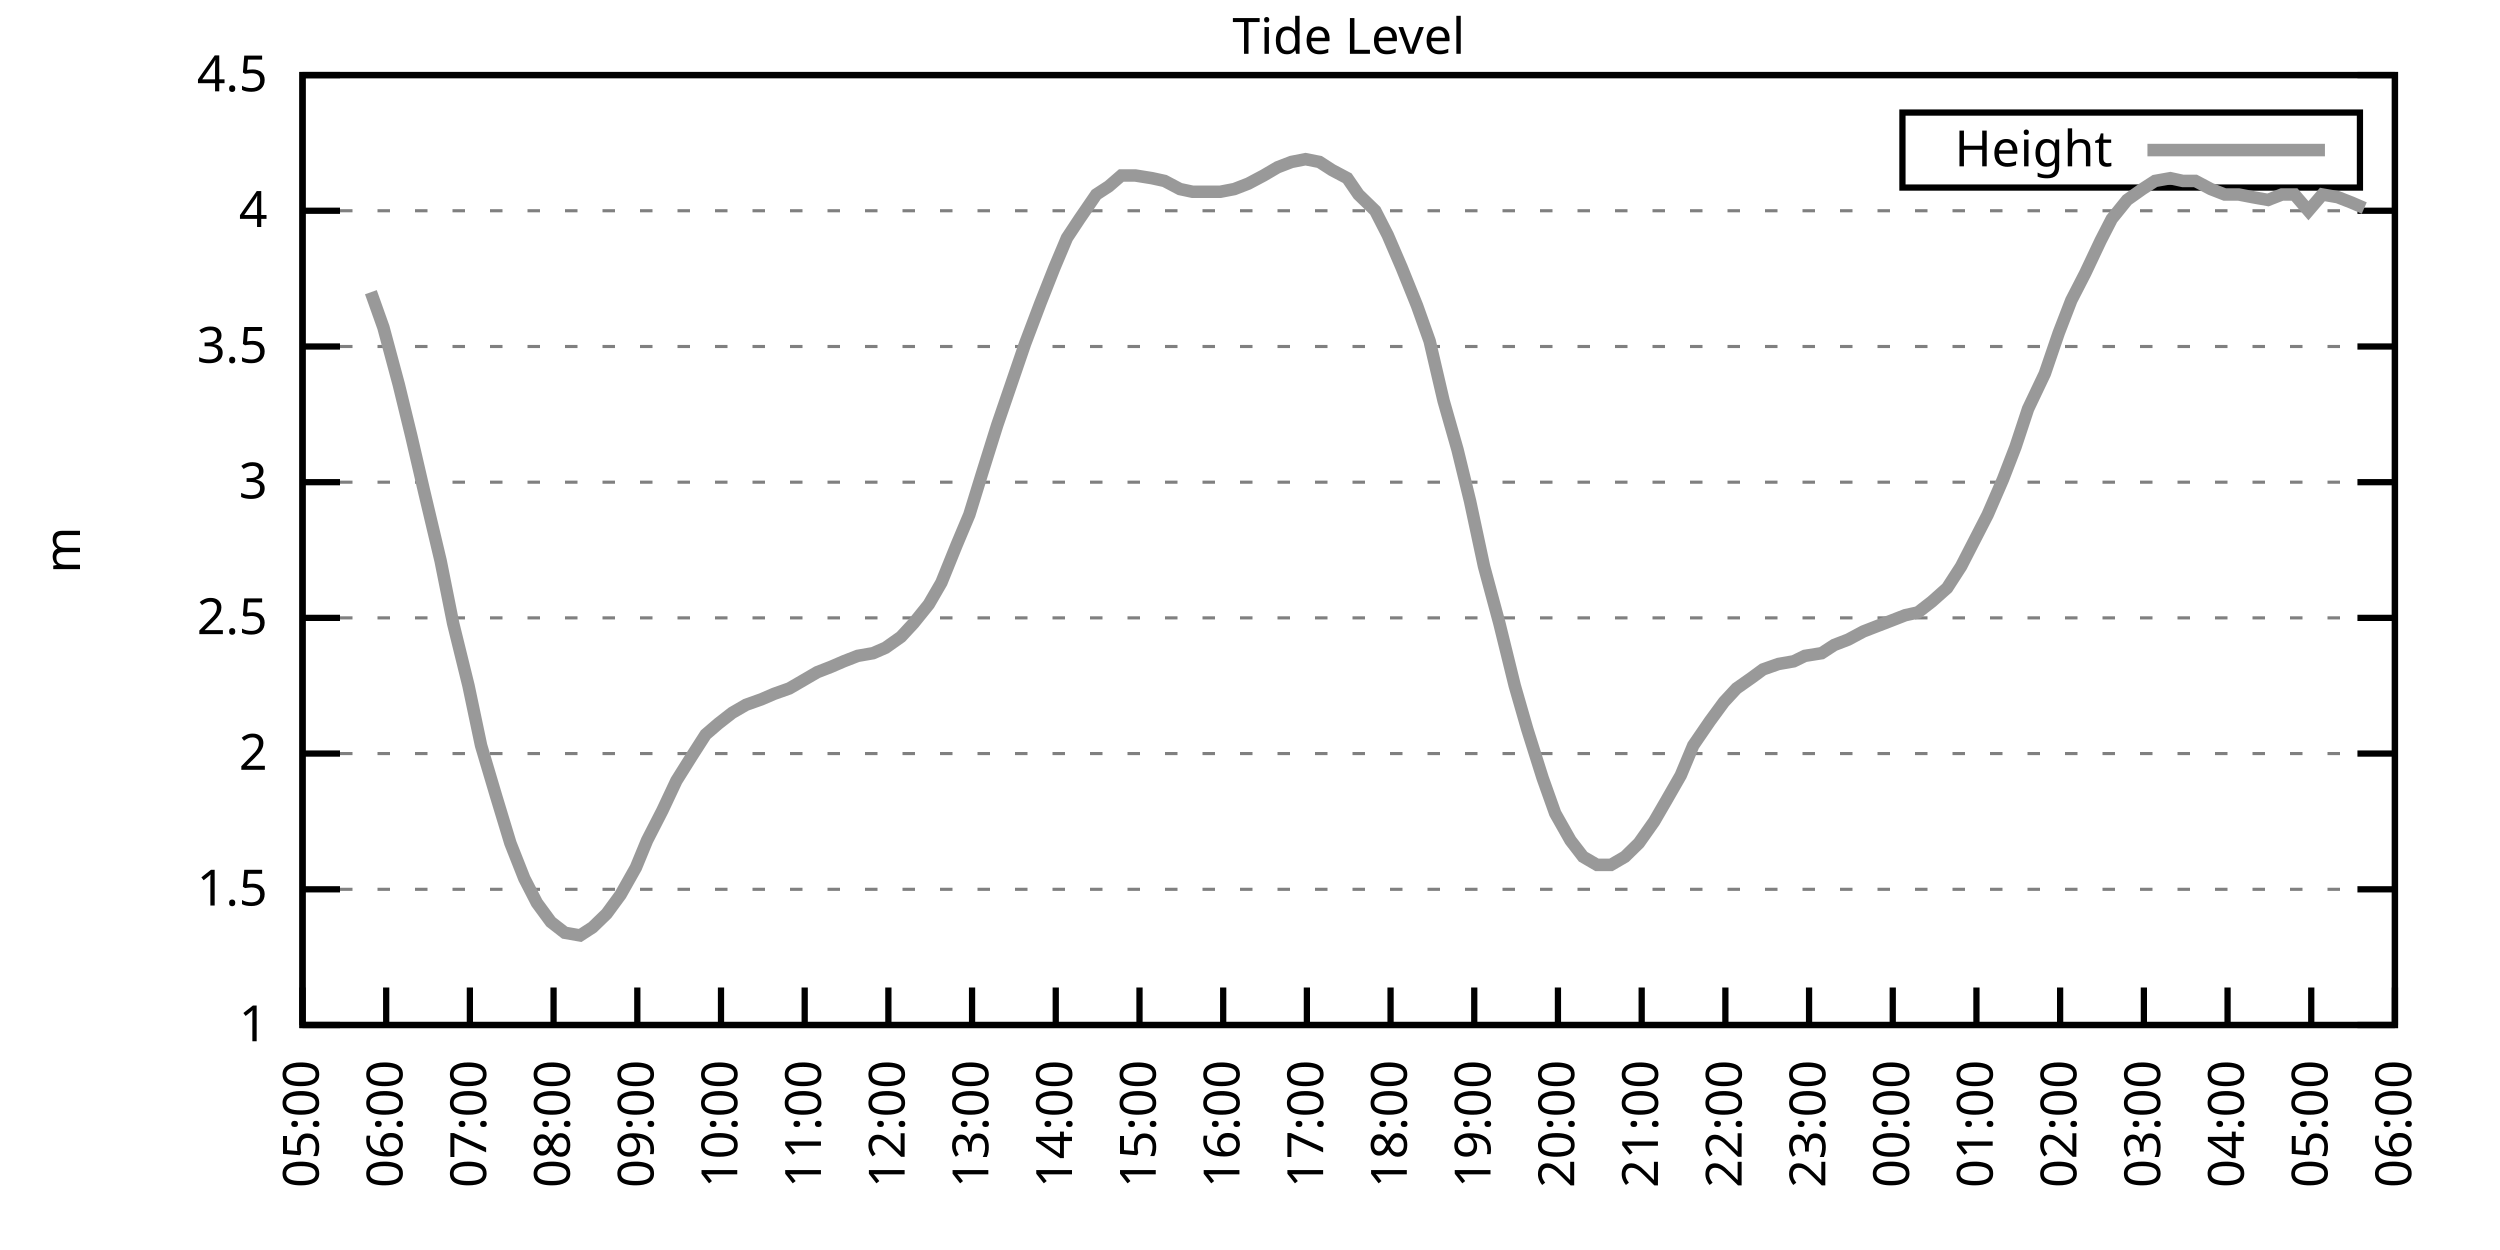
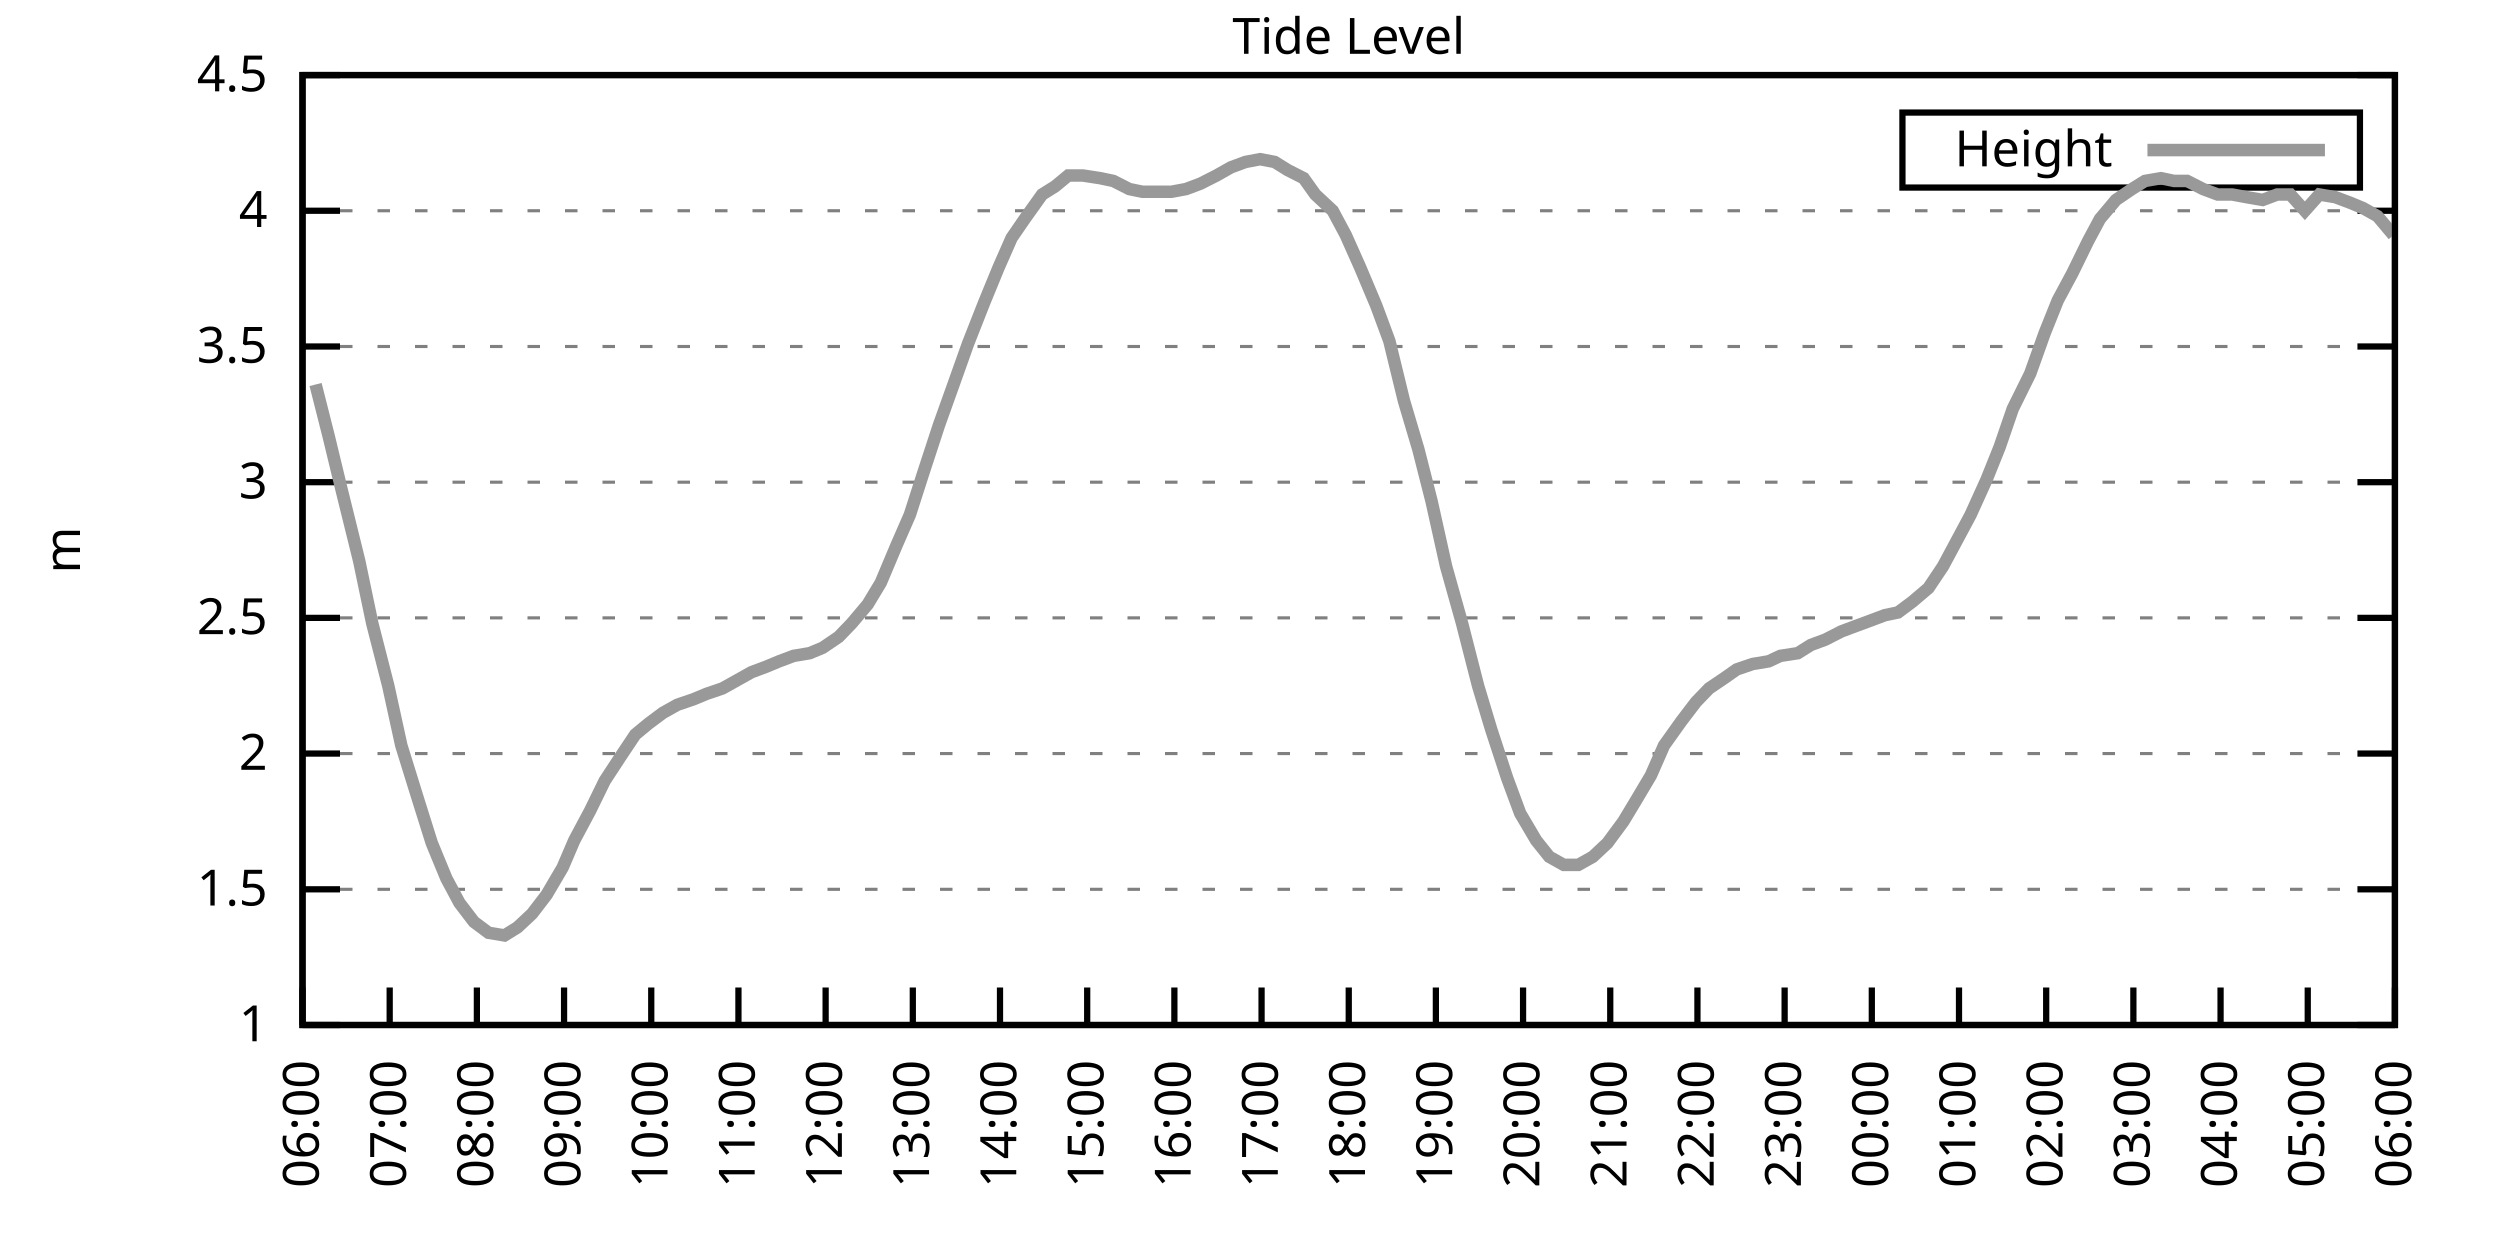
<svg xmlns="http://www.w3.org/2000/svg" xmlns:xlink="http://www.w3.org/1999/xlink" width="400" height="200" viewBox="0 0 400 200">
  <g id="gnuplot_canvas">
    <rect x="0" y="0" width="400" height="200" fill="none" />
    <defs>
      <circle id="gpDot" r="0.5" stroke-width="0.5" stroke="currentColor" />
      <path id="gpPt0" stroke-width="0.333" stroke="currentColor" d="M-1,0 h2 M0,-1 v2" />
      <path id="gpPt1" stroke-width="0.333" stroke="currentColor" d="M-1,-1 L1,1 M1,-1 L-1,1" />
      <path id="gpPt2" stroke-width="0.333" stroke="currentColor" d="M-1,0 L1,0 M0,-1 L0,1 M-1,-1 L1,1 M-1,1 L1,-1" />
      <rect id="gpPt3" stroke-width="0.333" stroke="currentColor" x="-1" y="-1" width="2" height="2" />
      <rect id="gpPt4" stroke-width="0.333" stroke="currentColor" fill="currentColor" x="-1" y="-1" width="2" height="2" />
      <circle id="gpPt5" stroke-width="0.333" stroke="currentColor" cx="0" cy="0" r="1" />
      <use xlink:href="#gpPt5" id="gpPt6" fill="currentColor" stroke="none" />
      <path id="gpPt7" stroke-width="0.333" stroke="currentColor" d="M0,-1.33 L-1.33,0.67 L1.33,0.67 z" />
      <use xlink:href="#gpPt7" id="gpPt8" fill="currentColor" stroke="none" />
      <use xlink:href="#gpPt7" id="gpPt9" stroke="currentColor" transform="rotate(180)" />
      <use xlink:href="#gpPt9" id="gpPt10" fill="currentColor" stroke="none" />
      <use xlink:href="#gpPt3" id="gpPt11" stroke="currentColor" transform="rotate(45)" />
      <use xlink:href="#gpPt11" id="gpPt12" fill="currentColor" stroke="none" />
      <path id="gpPt13" stroke-width="0.333" stroke="currentColor" d="M0,1.330 L1.265,0.411 L0.782,-1.067 L-0.782,-1.076 L-1.265,0.411 z" />
      <use xlink:href="#gpPt13" id="gpPt14" fill="currentColor" stroke="none" />
      <filter id="textbox" filterUnits="objectBoundingBox" x="0" y="0" height="1" width="1">
        <feFlood flood-color="white" flood-opacity="1" result="bgnd" />
        <feComposite in="SourceGraphic" in2="bgnd" operator="atop" />
      </filter>
      <filter id="greybox" filterUnits="objectBoundingBox" x="0" y="0" height="1" width="1">
        <feFlood flood-color="lightgrey" flood-opacity="1" result="grey" />
        <feComposite in="SourceGraphic" in2="grey" operator="atop" />
      </filter>
    </defs>
    <g fill="none" color="white" stroke="currentColor" stroke-width="1.00" stroke-linecap="butt" stroke-linejoin="miter">
</g>
    <g fill="none" color="black" stroke="currentColor" stroke-width="1.00" stroke-linecap="butt" stroke-linejoin="miter">
      <g stroke="none" shape-rendering="crispEdges">
        <polygon fill="rgb(255, 255, 255)" points="48.40,164.00 383.18,164.00 383.18,12.02 48.40,12.02 " />
      </g>
    </g>
    <g fill="none" color="black" stroke="currentColor" stroke-width="1.00" stroke-linecap="butt" stroke-linejoin="miter">
</g>
    <g fill="none" color="black" stroke="black" stroke-width="0.50" stroke-linecap="butt" stroke-linejoin="miter">
</g>
    <g fill="none" color="gray" stroke="currentColor" stroke-width="0.50" stroke-linecap="butt" stroke-linejoin="miter">
      <path stroke="gray" stroke-dasharray="2,4" class="gridline" d="M48.40,164.00 L383.19,164.00  " />
    </g>
    <g fill="none" color="gray" stroke="gray" stroke-width="1.00" stroke-linecap="butt" stroke-linejoin="miter">
</g>
    <g fill="none" color="black" stroke="currentColor" stroke-width="1.00" stroke-linecap="butt" stroke-linejoin="miter">
      <path stroke="black" d="M48.40,164.00 L54.40,164.00 M383.19,164.00 L377.19,164.00  " />
      <g transform="translate(42.80,166.60)" stroke="none" fill="black" font-family="Sans" font-size="8.00" text-anchor="end">
        <text>
          <tspan font-family="Sans"> 1</tspan>
        </text>
      </g>
    </g>
    <g fill="none" color="black" stroke="currentColor" stroke-width="1.00" stroke-linecap="butt" stroke-linejoin="miter">
</g>
    <g fill="none" color="black" stroke="black" stroke-width="0.50" stroke-linecap="butt" stroke-linejoin="miter">
</g>
    <g fill="none" color="gray" stroke="currentColor" stroke-width="0.50" stroke-linecap="butt" stroke-linejoin="miter">
      <path stroke="gray" stroke-dasharray="2,4" class="gridline" d="M48.40,142.29 L383.19,142.29  " />
    </g>
    <g fill="none" color="gray" stroke="gray" stroke-width="1.00" stroke-linecap="butt" stroke-linejoin="miter">
</g>
    <g fill="none" color="black" stroke="currentColor" stroke-width="1.00" stroke-linecap="butt" stroke-linejoin="miter">
      <path stroke="black" d="M48.40,142.29 L54.40,142.29 M383.19,142.29 L377.19,142.29  " />
      <g transform="translate(42.80,144.89)" stroke="none" fill="black" font-family="Sans" font-size="8.00" text-anchor="end">
        <text>
          <tspan font-family="Sans"> 1.5</tspan>
        </text>
      </g>
    </g>
    <g fill="none" color="black" stroke="currentColor" stroke-width="1.00" stroke-linecap="butt" stroke-linejoin="miter">
</g>
    <g fill="none" color="black" stroke="black" stroke-width="0.50" stroke-linecap="butt" stroke-linejoin="miter">
</g>
    <g fill="none" color="gray" stroke="currentColor" stroke-width="0.50" stroke-linecap="butt" stroke-linejoin="miter">
      <path stroke="gray" stroke-dasharray="2,4" class="gridline" d="M48.40,120.57 L383.19,120.57  " />
    </g>
    <g fill="none" color="gray" stroke="gray" stroke-width="1.00" stroke-linecap="butt" stroke-linejoin="miter">
</g>
    <g fill="none" color="black" stroke="currentColor" stroke-width="1.00" stroke-linecap="butt" stroke-linejoin="miter">
      <path stroke="black" d="M48.40,120.57 L54.40,120.57 M383.19,120.57 L377.19,120.57  " />
      <g transform="translate(42.80,123.17)" stroke="none" fill="black" font-family="Sans" font-size="8.00" text-anchor="end">
        <text>
          <tspan font-family="Sans"> 2</tspan>
        </text>
      </g>
    </g>
    <g fill="none" color="black" stroke="currentColor" stroke-width="1.00" stroke-linecap="butt" stroke-linejoin="miter">
</g>
    <g fill="none" color="black" stroke="black" stroke-width="0.50" stroke-linecap="butt" stroke-linejoin="miter">
</g>
    <g fill="none" color="gray" stroke="currentColor" stroke-width="0.50" stroke-linecap="butt" stroke-linejoin="miter">
      <path stroke="gray" stroke-dasharray="2,4" class="gridline" d="M48.40,98.86 L383.19,98.86  " />
    </g>
    <g fill="none" color="gray" stroke="gray" stroke-width="1.00" stroke-linecap="butt" stroke-linejoin="miter">
</g>
    <g fill="none" color="black" stroke="currentColor" stroke-width="1.00" stroke-linecap="butt" stroke-linejoin="miter">
      <path stroke="black" d="M48.40,98.86 L54.40,98.86 M383.19,98.86 L377.19,98.86  " />
      <g transform="translate(42.80,101.46)" stroke="none" fill="black" font-family="Sans" font-size="8.00" text-anchor="end">
        <text>
          <tspan font-family="Sans"> 2.5</tspan>
        </text>
      </g>
    </g>
    <g fill="none" color="black" stroke="currentColor" stroke-width="1.00" stroke-linecap="butt" stroke-linejoin="miter">
</g>
    <g fill="none" color="black" stroke="black" stroke-width="0.50" stroke-linecap="butt" stroke-linejoin="miter">
</g>
    <g fill="none" color="gray" stroke="currentColor" stroke-width="0.50" stroke-linecap="butt" stroke-linejoin="miter">
      <path stroke="gray" stroke-dasharray="2,4" class="gridline" d="M48.40,77.15 L383.19,77.15  " />
    </g>
    <g fill="none" color="gray" stroke="gray" stroke-width="1.00" stroke-linecap="butt" stroke-linejoin="miter">
</g>
    <g fill="none" color="black" stroke="currentColor" stroke-width="1.00" stroke-linecap="butt" stroke-linejoin="miter">
      <path stroke="black" d="M48.40,77.15 L54.40,77.15 M383.19,77.15 L377.19,77.15  " />
      <g transform="translate(42.80,79.75)" stroke="none" fill="black" font-family="Sans" font-size="8.00" text-anchor="end">
        <text>
          <tspan font-family="Sans"> 3</tspan>
        </text>
      </g>
    </g>
    <g fill="none" color="black" stroke="currentColor" stroke-width="1.00" stroke-linecap="butt" stroke-linejoin="miter">
</g>
    <g fill="none" color="black" stroke="black" stroke-width="0.50" stroke-linecap="butt" stroke-linejoin="miter">
</g>
    <g fill="none" color="gray" stroke="currentColor" stroke-width="0.50" stroke-linecap="butt" stroke-linejoin="miter">
      <path stroke="gray" stroke-dasharray="2,4" class="gridline" d="M48.40,55.44 L383.19,55.44  " />
    </g>
    <g fill="none" color="gray" stroke="gray" stroke-width="1.00" stroke-linecap="butt" stroke-linejoin="miter">
</g>
    <g fill="none" color="black" stroke="currentColor" stroke-width="1.00" stroke-linecap="butt" stroke-linejoin="miter">
      <path stroke="black" d="M48.40,55.44 L54.40,55.44 M383.19,55.44 L377.19,55.44  " />
      <g transform="translate(42.80,58.04)" stroke="none" fill="black" font-family="Sans" font-size="8.00" text-anchor="end">
        <text>
          <tspan font-family="Sans"> 3.5</tspan>
        </text>
      </g>
    </g>
    <g fill="none" color="black" stroke="currentColor" stroke-width="1.00" stroke-linecap="butt" stroke-linejoin="miter">
</g>
    <g fill="none" color="black" stroke="black" stroke-width="0.50" stroke-linecap="butt" stroke-linejoin="miter">
</g>
    <g fill="none" color="gray" stroke="currentColor" stroke-width="0.50" stroke-linecap="butt" stroke-linejoin="miter">
      <path stroke="gray" stroke-dasharray="2,4" class="gridline" d="M48.40,33.72 L383.19,33.72  " />
    </g>
    <g fill="none" color="gray" stroke="gray" stroke-width="1.00" stroke-linecap="butt" stroke-linejoin="miter">
</g>
    <g fill="none" color="black" stroke="currentColor" stroke-width="1.00" stroke-linecap="butt" stroke-linejoin="miter">
      <path stroke="black" d="M48.40,33.72 L54.40,33.72 M383.19,33.72 L377.19,33.72  " />
      <g transform="translate(42.80,36.32)" stroke="none" fill="black" font-family="Sans" font-size="8.00" text-anchor="end">
        <text>
          <tspan font-family="Sans"> 4</tspan>
        </text>
      </g>
    </g>
    <g fill="none" color="black" stroke="currentColor" stroke-width="1.00" stroke-linecap="butt" stroke-linejoin="miter">
</g>
    <g fill="none" color="black" stroke="black" stroke-width="0.50" stroke-linecap="butt" stroke-linejoin="miter">
</g>
    <g fill="none" color="gray" stroke="currentColor" stroke-width="0.50" stroke-linecap="butt" stroke-linejoin="miter">
      <path stroke="gray" stroke-dasharray="2,4" class="gridline" d="M48.40,12.01 L383.19,12.01  " />
    </g>
    <g fill="none" color="gray" stroke="gray" stroke-width="1.00" stroke-linecap="butt" stroke-linejoin="miter">
</g>
    <g fill="none" color="black" stroke="currentColor" stroke-width="1.00" stroke-linecap="butt" stroke-linejoin="miter">
      <path stroke="black" d="M48.40,12.01 L54.40,12.01 M383.19,12.01 L377.19,12.01  " />
      <g transform="translate(42.80,14.61)" stroke="none" fill="black" font-family="Sans" font-size="8.00" text-anchor="end">
        <text>
          <tspan font-family="Sans"> 4.5</tspan>
        </text>
      </g>
    </g>
    <g fill="none" color="black" stroke="currentColor" stroke-width="1.00" stroke-linecap="butt" stroke-linejoin="miter">
      <path stroke="black" d="M48.40,164.00 L48.40,158.00  " />
      <g transform="translate(51.00,169.60) rotate(270.00)" stroke="none" fill="black" font-family="Sans" font-size="8.00" text-anchor="end">
        <text>
-           <tspan font-family="Sans">05:00</tspan>
-         </text>
-       </g>
-     </g>
-     <g fill="none" color="black" stroke="currentColor" stroke-width="1.00" stroke-linecap="butt" stroke-linejoin="miter">
-       <path stroke="black" d="M61.79,164.00 L61.79,158.00  " />
-       <g transform="translate(64.39,169.60) rotate(270.00)" stroke="none" fill="black" font-family="Sans" font-size="8.00" text-anchor="end">
-         <text>
          <tspan font-family="Sans">06:00</tspan>
        </text>
      </g>
    </g>
    <g fill="none" color="black" stroke="currentColor" stroke-width="1.00" stroke-linecap="butt" stroke-linejoin="miter">
-       <path stroke="black" d="M75.18,164.00 L75.18,158.00  " />
-       <g transform="translate(77.78,169.60) rotate(270.00)" stroke="none" fill="black" font-family="Sans" font-size="8.00" text-anchor="end">
+       <path stroke="black" d="M62.35,164.00 L62.35,158.00  " />
+       <g transform="translate(64.95,169.60) rotate(270.00)" stroke="none" fill="black" font-family="Sans" font-size="8.00" text-anchor="end">
        <text>
          <tspan font-family="Sans">07:00</tspan>
        </text>
      </g>
    </g>
    <g fill="none" color="black" stroke="currentColor" stroke-width="1.00" stroke-linecap="butt" stroke-linejoin="miter">
-       <path stroke="black" d="M88.57,164.00 L88.57,158.00  " />
-       <g transform="translate(91.17,169.60) rotate(270.00)" stroke="none" fill="black" font-family="Sans" font-size="8.00" text-anchor="end">
+       <path stroke="black" d="M76.30,164.00 L76.30,158.00  " />
+       <g transform="translate(78.90,169.60) rotate(270.00)" stroke="none" fill="black" font-family="Sans" font-size="8.00" text-anchor="end">
        <text>
          <tspan font-family="Sans">08:00</tspan>
        </text>
      </g>
    </g>
    <g fill="none" color="black" stroke="currentColor" stroke-width="1.00" stroke-linecap="butt" stroke-linejoin="miter">
-       <path stroke="black" d="M101.97,164.00 L101.97,158.00  " />
-       <g transform="translate(104.57,169.60) rotate(270.00)" stroke="none" fill="black" font-family="Sans" font-size="8.00" text-anchor="end">
+       <path stroke="black" d="M90.25,164.00 L90.25,158.00  " />
+       <g transform="translate(92.85,169.60) rotate(270.00)" stroke="none" fill="black" font-family="Sans" font-size="8.00" text-anchor="end">
        <text>
          <tspan font-family="Sans">09:00</tspan>
        </text>
      </g>
    </g>
    <g fill="none" color="black" stroke="currentColor" stroke-width="1.00" stroke-linecap="butt" stroke-linejoin="miter">
-       <path stroke="black" d="M115.36,164.00 L115.36,158.00  " />
-       <g transform="translate(117.96,169.60) rotate(270.00)" stroke="none" fill="black" font-family="Sans" font-size="8.00" text-anchor="end">
+       <path stroke="black" d="M104.20,164.00 L104.20,158.00  " />
+       <g transform="translate(106.80,169.60) rotate(270.00)" stroke="none" fill="black" font-family="Sans" font-size="8.00" text-anchor="end">
        <text>
          <tspan font-family="Sans">10:00</tspan>
        </text>
      </g>
    </g>
    <g fill="none" color="black" stroke="currentColor" stroke-width="1.00" stroke-linecap="butt" stroke-linejoin="miter">
-       <path stroke="black" d="M128.75,164.00 L128.75,158.00  " />
-       <g transform="translate(131.35,169.60) rotate(270.00)" stroke="none" fill="black" font-family="Sans" font-size="8.00" text-anchor="end">
+       <path stroke="black" d="M118.15,164.00 L118.15,158.00  " />
+       <g transform="translate(120.75,169.60) rotate(270.00)" stroke="none" fill="black" font-family="Sans" font-size="8.00" text-anchor="end">
        <text>
          <tspan font-family="Sans">11:00</tspan>
        </text>
      </g>
    </g>
    <g fill="none" color="black" stroke="currentColor" stroke-width="1.00" stroke-linecap="butt" stroke-linejoin="miter">
-       <path stroke="black" d="M142.14,164.00 L142.14,158.00  " />
-       <g transform="translate(144.74,169.60) rotate(270.00)" stroke="none" fill="black" font-family="Sans" font-size="8.00" text-anchor="end">
+       <path stroke="black" d="M132.10,164.00 L132.10,158.00  " />
+       <g transform="translate(134.70,169.60) rotate(270.00)" stroke="none" fill="black" font-family="Sans" font-size="8.00" text-anchor="end">
        <text>
          <tspan font-family="Sans">12:00</tspan>
        </text>
      </g>
    </g>
    <g fill="none" color="black" stroke="currentColor" stroke-width="1.00" stroke-linecap="butt" stroke-linejoin="miter">
-       <path stroke="black" d="M155.53,164.00 L155.53,158.00  " />
-       <g transform="translate(158.13,169.60) rotate(270.00)" stroke="none" fill="black" font-family="Sans" font-size="8.00" text-anchor="end">
+       <path stroke="black" d="M146.05,164.00 L146.05,158.00  " />
+       <g transform="translate(148.65,169.60) rotate(270.00)" stroke="none" fill="black" font-family="Sans" font-size="8.00" text-anchor="end">
        <text>
          <tspan font-family="Sans">13:00</tspan>
        </text>
      </g>
    </g>
    <g fill="none" color="black" stroke="currentColor" stroke-width="1.00" stroke-linecap="butt" stroke-linejoin="miter">
-       <path stroke="black" d="M168.92,164.00 L168.92,158.00  " />
-       <g transform="translate(171.52,169.60) rotate(270.00)" stroke="none" fill="black" font-family="Sans" font-size="8.00" text-anchor="end">
+       <path stroke="black" d="M160.00,164.00 L160.00,158.00  " />
+       <g transform="translate(162.60,169.60) rotate(270.00)" stroke="none" fill="black" font-family="Sans" font-size="8.00" text-anchor="end">
        <text>
          <tspan font-family="Sans">14:00</tspan>
        </text>
      </g>
    </g>
    <g fill="none" color="black" stroke="currentColor" stroke-width="1.00" stroke-linecap="butt" stroke-linejoin="miter">
-       <path stroke="black" d="M182.32,164.00 L182.32,158.00  " />
-       <g transform="translate(184.92,169.60) rotate(270.00)" stroke="none" fill="black" font-family="Sans" font-size="8.00" text-anchor="end">
+       <path stroke="black" d="M173.95,164.00 L173.95,158.00  " />
+       <g transform="translate(176.55,169.60) rotate(270.00)" stroke="none" fill="black" font-family="Sans" font-size="8.00" text-anchor="end">
        <text>
          <tspan font-family="Sans">15:00</tspan>
        </text>
      </g>
    </g>
    <g fill="none" color="black" stroke="currentColor" stroke-width="1.00" stroke-linecap="butt" stroke-linejoin="miter">
-       <path stroke="black" d="M195.71,164.00 L195.71,158.00  " />
-       <g transform="translate(198.31,169.60) rotate(270.00)" stroke="none" fill="black" font-family="Sans" font-size="8.00" text-anchor="end">
+       <path stroke="black" d="M187.90,164.00 L187.90,158.00  " />
+       <g transform="translate(190.50,169.60) rotate(270.00)" stroke="none" fill="black" font-family="Sans" font-size="8.00" text-anchor="end">
        <text>
          <tspan font-family="Sans">16:00</tspan>
        </text>
      </g>
    </g>
    <g fill="none" color="black" stroke="currentColor" stroke-width="1.00" stroke-linecap="butt" stroke-linejoin="miter">
-       <path stroke="black" d="M209.10,164.00 L209.10,158.00  " />
-       <g transform="translate(211.70,169.60) rotate(270.00)" stroke="none" fill="black" font-family="Sans" font-size="8.00" text-anchor="end">
+       <path stroke="black" d="M201.85,164.00 L201.85,158.00  " />
+       <g transform="translate(204.45,169.60) rotate(270.00)" stroke="none" fill="black" font-family="Sans" font-size="8.00" text-anchor="end">
        <text>
          <tspan font-family="Sans">17:00</tspan>
        </text>
      </g>
    </g>
    <g fill="none" color="black" stroke="currentColor" stroke-width="1.00" stroke-linecap="butt" stroke-linejoin="miter">
-       <path stroke="black" d="M222.49,164.00 L222.49,158.00  " />
-       <g transform="translate(225.09,169.60) rotate(270.00)" stroke="none" fill="black" font-family="Sans" font-size="8.00" text-anchor="end">
+       <path stroke="black" d="M215.80,164.00 L215.80,158.00  " />
+       <g transform="translate(218.40,169.60) rotate(270.00)" stroke="none" fill="black" font-family="Sans" font-size="8.00" text-anchor="end">
        <text>
          <tspan font-family="Sans">18:00</tspan>
        </text>
      </g>
    </g>
    <g fill="none" color="black" stroke="currentColor" stroke-width="1.00" stroke-linecap="butt" stroke-linejoin="miter">
-       <path stroke="black" d="M235.88,164.00 L235.88,158.00  " />
-       <g transform="translate(238.48,169.60) rotate(270.00)" stroke="none" fill="black" font-family="Sans" font-size="8.00" text-anchor="end">
+       <path stroke="black" d="M229.74,164.00 L229.74,158.00  " />
+       <g transform="translate(232.34,169.60) rotate(270.00)" stroke="none" fill="black" font-family="Sans" font-size="8.00" text-anchor="end">
        <text>
          <tspan font-family="Sans">19:00</tspan>
        </text>
      </g>
    </g>
    <g fill="none" color="black" stroke="currentColor" stroke-width="1.00" stroke-linecap="butt" stroke-linejoin="miter">
-       <path stroke="black" d="M249.27,164.00 L249.27,158.00  " />
-       <g transform="translate(251.87,169.60) rotate(270.00)" stroke="none" fill="black" font-family="Sans" font-size="8.00" text-anchor="end">
+       <path stroke="black" d="M243.69,164.00 L243.69,158.00  " />
+       <g transform="translate(246.29,169.60) rotate(270.00)" stroke="none" fill="black" font-family="Sans" font-size="8.00" text-anchor="end">
        <text>
          <tspan font-family="Sans">20:00</tspan>
        </text>
      </g>
    </g>
    <g fill="none" color="black" stroke="currentColor" stroke-width="1.00" stroke-linecap="butt" stroke-linejoin="miter">
-       <path stroke="black" d="M262.67,164.00 L262.67,158.00  " />
-       <g transform="translate(265.27,169.60) rotate(270.00)" stroke="none" fill="black" font-family="Sans" font-size="8.00" text-anchor="end">
+       <path stroke="black" d="M257.64,164.00 L257.64,158.00  " />
+       <g transform="translate(260.24,169.60) rotate(270.00)" stroke="none" fill="black" font-family="Sans" font-size="8.00" text-anchor="end">
        <text>
          <tspan font-family="Sans">21:00</tspan>
        </text>
      </g>
    </g>
    <g fill="none" color="black" stroke="currentColor" stroke-width="1.00" stroke-linecap="butt" stroke-linejoin="miter">
-       <path stroke="black" d="M276.06,164.00 L276.06,158.00  " />
-       <g transform="translate(278.66,169.60) rotate(270.00)" stroke="none" fill="black" font-family="Sans" font-size="8.00" text-anchor="end">
+       <path stroke="black" d="M271.59,164.00 L271.59,158.00  " />
+       <g transform="translate(274.19,169.60) rotate(270.00)" stroke="none" fill="black" font-family="Sans" font-size="8.00" text-anchor="end">
        <text>
          <tspan font-family="Sans">22:00</tspan>
        </text>
      </g>
    </g>
    <g fill="none" color="black" stroke="currentColor" stroke-width="1.00" stroke-linecap="butt" stroke-linejoin="miter">
-       <path stroke="black" d="M289.45,164.00 L289.45,158.00  " />
-       <g transform="translate(292.05,169.60) rotate(270.00)" stroke="none" fill="black" font-family="Sans" font-size="8.00" text-anchor="end">
+       <path stroke="black" d="M285.54,164.00 L285.54,158.00  " />
+       <g transform="translate(288.14,169.60) rotate(270.00)" stroke="none" fill="black" font-family="Sans" font-size="8.00" text-anchor="end">
        <text>
          <tspan font-family="Sans">23:00</tspan>
        </text>
      </g>
    </g>
    <g fill="none" color="black" stroke="currentColor" stroke-width="1.00" stroke-linecap="butt" stroke-linejoin="miter">
-       <path stroke="black" d="M302.84,164.00 L302.84,158.00  " />
-       <g transform="translate(305.44,169.60) rotate(270.00)" stroke="none" fill="black" font-family="Sans" font-size="8.00" text-anchor="end">
+       <path stroke="black" d="M299.49,164.00 L299.49,158.00  " />
+       <g transform="translate(302.09,169.60) rotate(270.00)" stroke="none" fill="black" font-family="Sans" font-size="8.00" text-anchor="end">
        <text>
          <tspan font-family="Sans">00:00</tspan>
        </text>
      </g>
    </g>
    <g fill="none" color="black" stroke="currentColor" stroke-width="1.00" stroke-linecap="butt" stroke-linejoin="miter">
-       <path stroke="black" d="M316.23,164.00 L316.23,158.00  " />
-       <g transform="translate(318.83,169.60) rotate(270.00)" stroke="none" fill="black" font-family="Sans" font-size="8.00" text-anchor="end">
+       <path stroke="black" d="M313.44,164.00 L313.44,158.00  " />
+       <g transform="translate(316.04,169.60) rotate(270.00)" stroke="none" fill="black" font-family="Sans" font-size="8.00" text-anchor="end">
        <text>
          <tspan font-family="Sans">01:00</tspan>
        </text>
      </g>
    </g>
    <g fill="none" color="black" stroke="currentColor" stroke-width="1.00" stroke-linecap="butt" stroke-linejoin="miter">
-       <path stroke="black" d="M329.62,164.00 L329.62,158.00  " />
-       <g transform="translate(332.22,169.60) rotate(270.00)" stroke="none" fill="black" font-family="Sans" font-size="8.00" text-anchor="end">
+       <path stroke="black" d="M327.39,164.00 L327.39,158.00  " />
+       <g transform="translate(329.99,169.60) rotate(270.00)" stroke="none" fill="black" font-family="Sans" font-size="8.00" text-anchor="end">
        <text>
          <tspan font-family="Sans">02:00</tspan>
        </text>
      </g>
    </g>
    <g fill="none" color="black" stroke="currentColor" stroke-width="1.00" stroke-linecap="butt" stroke-linejoin="miter">
-       <path stroke="black" d="M343.02,164.00 L343.02,158.00  " />
-       <g transform="translate(345.62,169.60) rotate(270.00)" stroke="none" fill="black" font-family="Sans" font-size="8.00" text-anchor="end">
+       <path stroke="black" d="M341.34,164.00 L341.34,158.00  " />
+       <g transform="translate(343.94,169.60) rotate(270.00)" stroke="none" fill="black" font-family="Sans" font-size="8.00" text-anchor="end">
        <text>
          <tspan font-family="Sans">03:00</tspan>
        </text>
      </g>
    </g>
    <g fill="none" color="black" stroke="currentColor" stroke-width="1.00" stroke-linecap="butt" stroke-linejoin="miter">
-       <path stroke="black" d="M356.41,164.00 L356.41,158.00  " />
-       <g transform="translate(359.01,169.60) rotate(270.00)" stroke="none" fill="black" font-family="Sans" font-size="8.00" text-anchor="end">
+       <path stroke="black" d="M355.29,164.00 L355.29,158.00  " />
+       <g transform="translate(357.89,169.60) rotate(270.00)" stroke="none" fill="black" font-family="Sans" font-size="8.00" text-anchor="end">
        <text>
          <tspan font-family="Sans">04:00</tspan>
        </text>
      </g>
    </g>
    <g fill="none" color="black" stroke="currentColor" stroke-width="1.00" stroke-linecap="butt" stroke-linejoin="miter">
-       <path stroke="black" d="M369.80,164.00 L369.80,158.00  " />
-       <g transform="translate(372.40,169.60) rotate(270.00)" stroke="none" fill="black" font-family="Sans" font-size="8.00" text-anchor="end">
+       <path stroke="black" d="M369.24,164.00 L369.24,158.00  " />
+       <g transform="translate(371.84,169.60) rotate(270.00)" stroke="none" fill="black" font-family="Sans" font-size="8.00" text-anchor="end">
        <text>
          <tspan font-family="Sans">05:00</tspan>
        </text>
      </g>
    </g>
    <g fill="none" color="black" stroke="currentColor" stroke-width="1.00" stroke-linecap="butt" stroke-linejoin="miter">
      <path stroke="black" d="M383.19,164.00 L383.19,158.00  " />
      <g transform="translate(385.79,169.60) rotate(270.00)" stroke="none" fill="black" font-family="Sans" font-size="8.00" text-anchor="end">
        <text>
          <tspan font-family="Sans">06:00</tspan>
        </text>
      </g>
    </g>
    <g fill="none" color="black" stroke="currentColor" stroke-width="1.00" stroke-linecap="butt" stroke-linejoin="miter">
</g>
    <g fill="none" color="black" stroke="currentColor" stroke-width="1.00" stroke-linecap="butt" stroke-linejoin="miter">
      <path stroke="black" d="M48.40,12.01 L48.40,164.00 L383.19,164.00 L383.19,12.01 L48.40,12.01 Z  " />
    </g>
    <g fill="none" color="black" stroke="currentColor" stroke-width="1.00" stroke-linecap="butt" stroke-linejoin="miter">
</g>
    <g fill="none" color="black" stroke="currentColor" stroke-width="1.00" stroke-linecap="butt" stroke-linejoin="miter">
      <path stroke="black" d="M304.39,30.01 L304.39,18.01 L377.59,18.01 L377.59,30.01 L304.39,30.01 Z  " />
    </g>
    <g id="Tide_level_plot_1">
      <g fill="none" color="white" stroke="black" stroke-width="2.00" stroke-linecap="butt" stroke-linejoin="miter">
</g>
      <g fill="none" color="black" stroke="currentColor" stroke-width="2.00" stroke-linecap="butt" stroke-linejoin="miter">
        <g transform="translate(337.99,26.61)" stroke="none" fill="black" font-family="Sans" font-size="8.00" text-anchor="end">
          <text>
            <tspan font-family="Sans">Height</tspan>
          </text>
        </g>
      </g>
      <g fill="none" color="black" stroke="currentColor" stroke-width="2.00" stroke-linecap="butt" stroke-linejoin="miter">
-         <path stroke="rgb(153, 153, 153)" d="M343.59,24.01 L371.99,24.01 M59.34,46.75 L61.35,52.40 L63.80,61.52 L65.81,69.77 L67.82,78.45 L70.50,89.74   L72.50,99.73 L74.96,109.72 L76.97,119.27 L79.42,127.52 L81.66,134.90 L83.89,140.55 L85.90,144.46 L88.13,147.50   L90.36,149.24 L92.82,149.67 L94.82,148.37 L97.06,146.20 L99.29,143.16 L101.74,138.81 L103.53,134.47 L105.98,129.69   L108.22,124.92 L110.67,121.01 L112.90,117.53 L114.91,115.80 L117.14,114.06 L119.38,112.76 L121.83,111.89 L123.84,111.02   L126.29,110.15 L128.53,108.85 L130.76,107.55 L132.99,106.68 L135.00,105.81 L137.23,104.94 L139.69,104.51 L141.69,103.64   L144.15,101.90 L146.16,99.73 L148.61,96.69 L150.62,93.22 L153.08,87.14 L155.09,82.36 L157.10,75.85 L159.55,68.03   L161.78,61.52 L164.01,55.00 L166.47,48.49 L168.70,42.84 L170.71,38.07 L172.72,35.03 L175.40,31.12 L177.41,29.81   L179.41,28.08 L181.65,28.08 L184.32,28.51 L186.33,28.95 L188.79,30.25 L190.80,30.68 L193.25,30.68 L195.26,30.68   L197.49,30.25 L199.73,29.38 L202.18,28.08 L204.41,26.77 L206.64,25.91 L208.88,25.47 L211.11,25.91 L213.12,27.21   L215.57,28.51 L217.36,31.12 L220.04,33.72 L222.04,37.63 L224.28,42.84 L226.73,48.92 L228.74,54.57 L230.97,64.12   L233.20,71.94 L235.21,80.19 L237.44,90.61 L239.90,99.73 L242.36,109.72 L244.36,116.67 L246.82,124.48 L248.83,130.13   L251.28,134.47 L253.29,137.08 L255.52,138.38 L257.76,138.38 L259.99,137.08 L262.22,134.90 L264.67,131.43 L266.68,127.96   L268.92,124.05 L270.92,119.27 L273.60,115.36 L275.83,112.32 L277.84,110.15 L280.30,108.42 L282.08,107.11 L284.54,106.24   L286.99,105.81 L288.78,104.94 L291.46,104.51 L293.47,103.20 L295.70,102.34 L298.15,101.03 L300.39,100.16 L302.62,99.30   L304.85,98.43 L306.86,97.99 L309.09,96.26 L311.54,94.08 L313.78,90.61 L316.01,86.27 L318.02,82.36 L320.47,76.71   L322.48,71.50 L324.49,65.42 L327.17,59.78 L329.40,53.26 L331.41,48.05 L333.64,43.71 L336.10,38.50 L337.88,35.03   L340.34,31.99 L342.79,30.25 L344.80,28.95 L347.26,28.51 L349.26,28.95 L351.27,28.95 L353.73,30.25 L355.96,31.12   L358.19,31.12 L360.42,31.55 L362.88,31.99 L365.11,31.12 L367.12,31.12 L369.35,33.72 L371.58,31.12 L374.04,31.55   L376.27,32.42 L378.28,33.29  " />
+         <path stroke="rgb(153, 153, 153)" d="M343.59,24.01 L371.99,24.01 M50.49,61.52 L52.58,69.77 L54.68,78.45 L57.47,89.74 L59.56,99.73 L62.12,109.72   L64.21,119.27 L66.77,127.52 L69.09,134.90 L71.42,140.55 L73.51,144.46 L75.83,147.50 L78.16,149.24 L80.72,149.67   L82.81,148.37 L85.13,146.20 L87.46,143.16 L90.02,138.81 L91.88,134.47 L94.43,129.69 L96.76,124.92 L99.32,121.01   L101.64,117.53 L103.73,115.80 L106.06,114.06 L108.38,112.76 L110.94,111.89 L113.03,111.02 L115.59,110.15 L117.92,108.85   L120.24,107.55 L122.57,106.68 L124.66,105.81 L126.98,104.94 L129.54,104.51 L131.63,103.64 L134.19,101.90 L136.28,99.73   L138.84,96.69 L140.93,93.22 L143.49,87.14 L145.58,82.36 L147.67,75.85 L150.23,68.03 L152.56,61.52 L154.88,55.00   L157.44,48.49 L159.76,42.84 L161.86,38.07 L163.95,35.03 L166.74,31.12 L168.83,29.81 L170.92,28.08 L173.25,28.08   L176.04,28.51 L178.13,28.95 L180.69,30.25 L182.78,30.68 L185.34,30.68 L187.43,30.68 L189.76,30.25 L192.08,29.38   L194.64,28.08 L196.96,26.77 L199.29,25.91 L201.61,25.47 L203.94,25.91 L206.03,27.21 L208.59,28.51 L210.45,31.12   L213.24,33.72 L215.33,37.63 L217.65,42.84 L220.21,48.92 L222.30,54.57 L224.63,64.12 L226.95,71.94 L229.05,80.19   L231.37,90.61 L233.93,99.73 L236.49,109.72 L238.58,116.67 L241.14,124.48 L243.23,130.13 L245.79,134.47 L247.88,137.08   L250.20,138.38 L252.53,138.38 L254.85,137.08 L257.18,134.90 L259.74,131.43 L261.83,127.96 L264.15,124.05 L266.25,119.27   L269.04,115.36 L271.36,112.32 L273.45,110.15 L276.01,108.42 L277.87,107.11 L280.43,106.24 L282.99,105.81 L284.85,104.94   L287.64,104.51 L289.73,103.20 L292.05,102.34 L294.61,101.03 L296.94,100.16 L299.26,99.30 L301.58,98.43 L303.68,97.99   L306.00,96.26 L308.56,94.08 L310.88,90.61 L313.21,86.27 L315.30,82.36 L317.86,76.71 L319.95,71.50 L322.04,65.42   L324.83,59.78 L327.16,53.26 L329.25,48.05 L331.58,43.71 L334.13,38.50 L335.99,35.03 L338.55,31.99 L341.11,30.25   L343.20,28.95 L345.76,28.51 L347.85,28.95 L349.94,28.95 L352.50,30.25 L354.83,31.12 L357.15,31.12 L359.48,31.55   L362.03,31.99 L364.36,31.12 L366.45,31.12 L368.78,33.72 L371.10,31.12 L373.66,31.55 L375.98,32.42 L378.08,33.29   L380.40,34.59 L382.96,37.63  " />
      </g>
    </g>
    <g fill="none" color="black" stroke="currentColor" stroke-width="2.00" stroke-linecap="butt" stroke-linejoin="miter">
</g>
    <g fill="none" color="black" stroke="black" stroke-width="1.00" stroke-linecap="butt" stroke-linejoin="miter">
</g>
    <g fill="none" color="black" stroke="currentColor" stroke-width="1.00" stroke-linecap="butt" stroke-linejoin="miter">
      <path stroke="black" d="M48.40,12.01 L48.40,164.00 L383.19,164.00 L383.19,12.01 L48.40,12.01 Z  " />
      <g transform="translate(12.80,88.01) rotate(270.00)" stroke="none" fill="black" font-family="Sans" font-size="8.00" text-anchor="middle">
        <text>
          <tspan font-family="Sans">m</tspan>
        </text>
      </g>
    </g>
    <g fill="none" color="black" stroke="currentColor" stroke-width="1.00" stroke-linecap="butt" stroke-linejoin="miter">
</g>
    <g fill="none" color="black" stroke="currentColor" stroke-width="1.00" stroke-linecap="butt" stroke-linejoin="miter">
      <g transform="translate(215.79,8.61)" stroke="none" fill="black" font-family="Sans" font-size="8.00" text-anchor="middle">
        <text>
          <tspan font-family="Sans">Tide Level</tspan>
        </text>
      </g>
    </g>
    <g fill="none" color="black" stroke="currentColor" stroke-width="1.00" stroke-linecap="butt" stroke-linejoin="miter">
</g>
  </g>
</svg>
